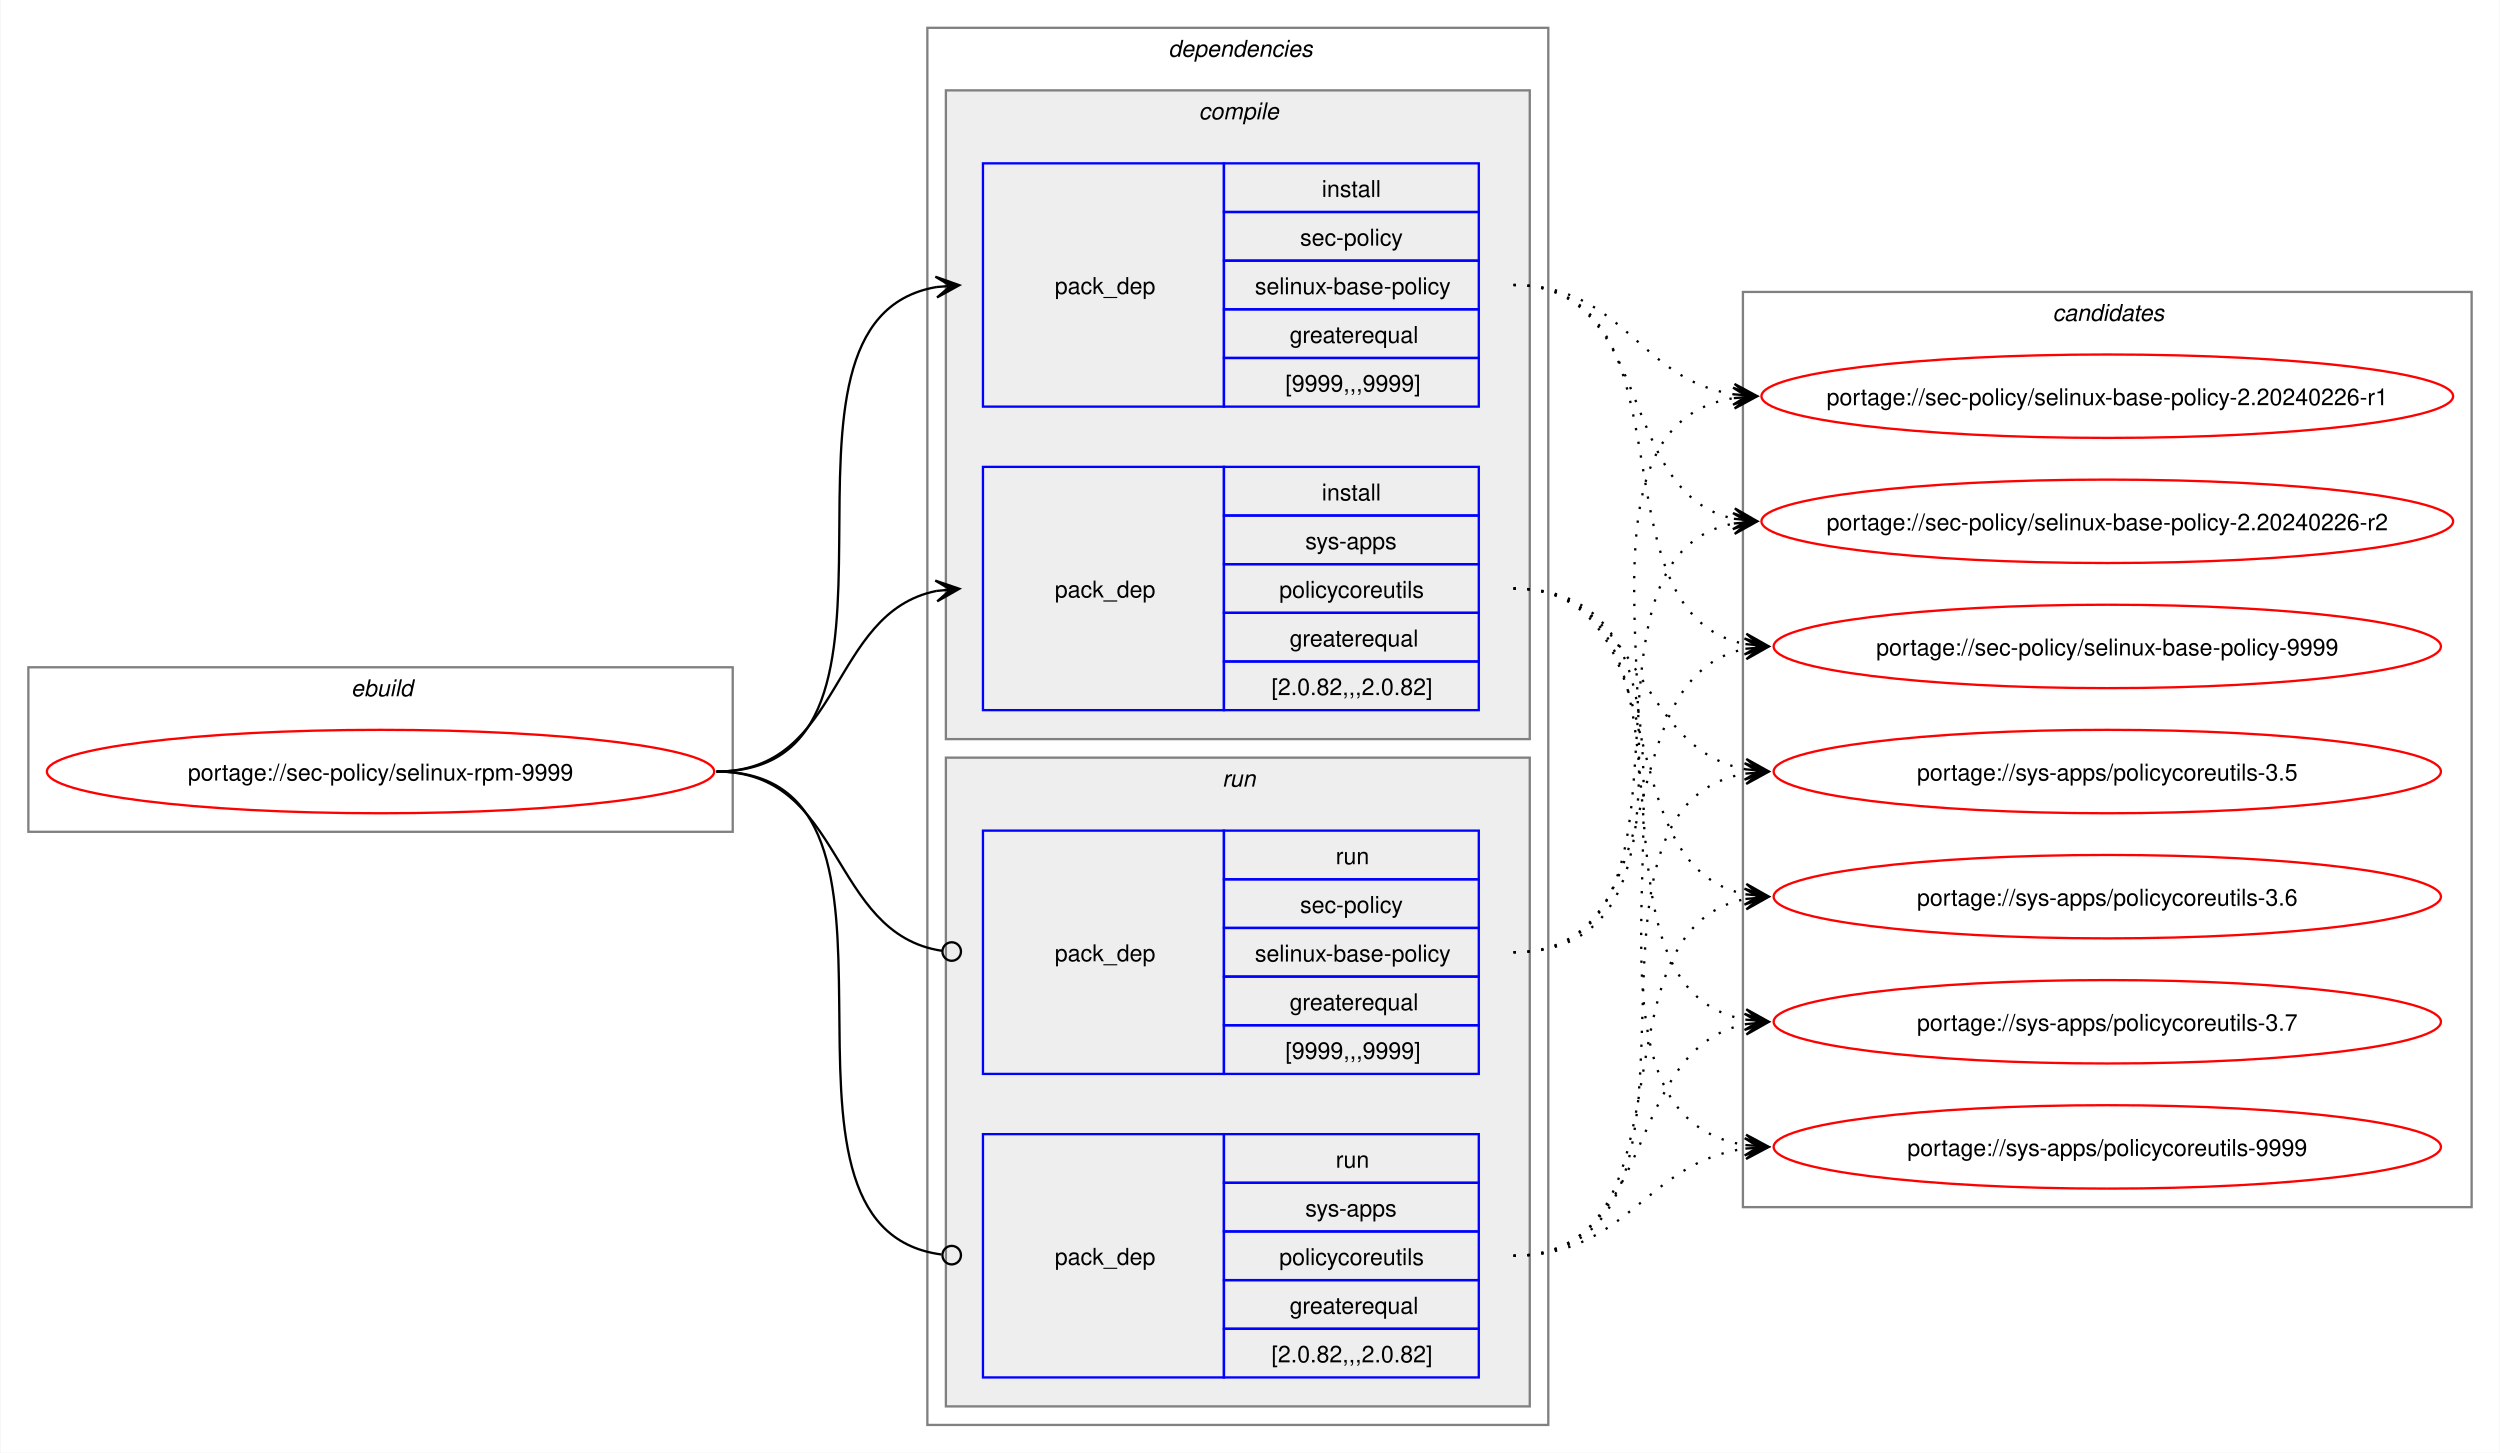
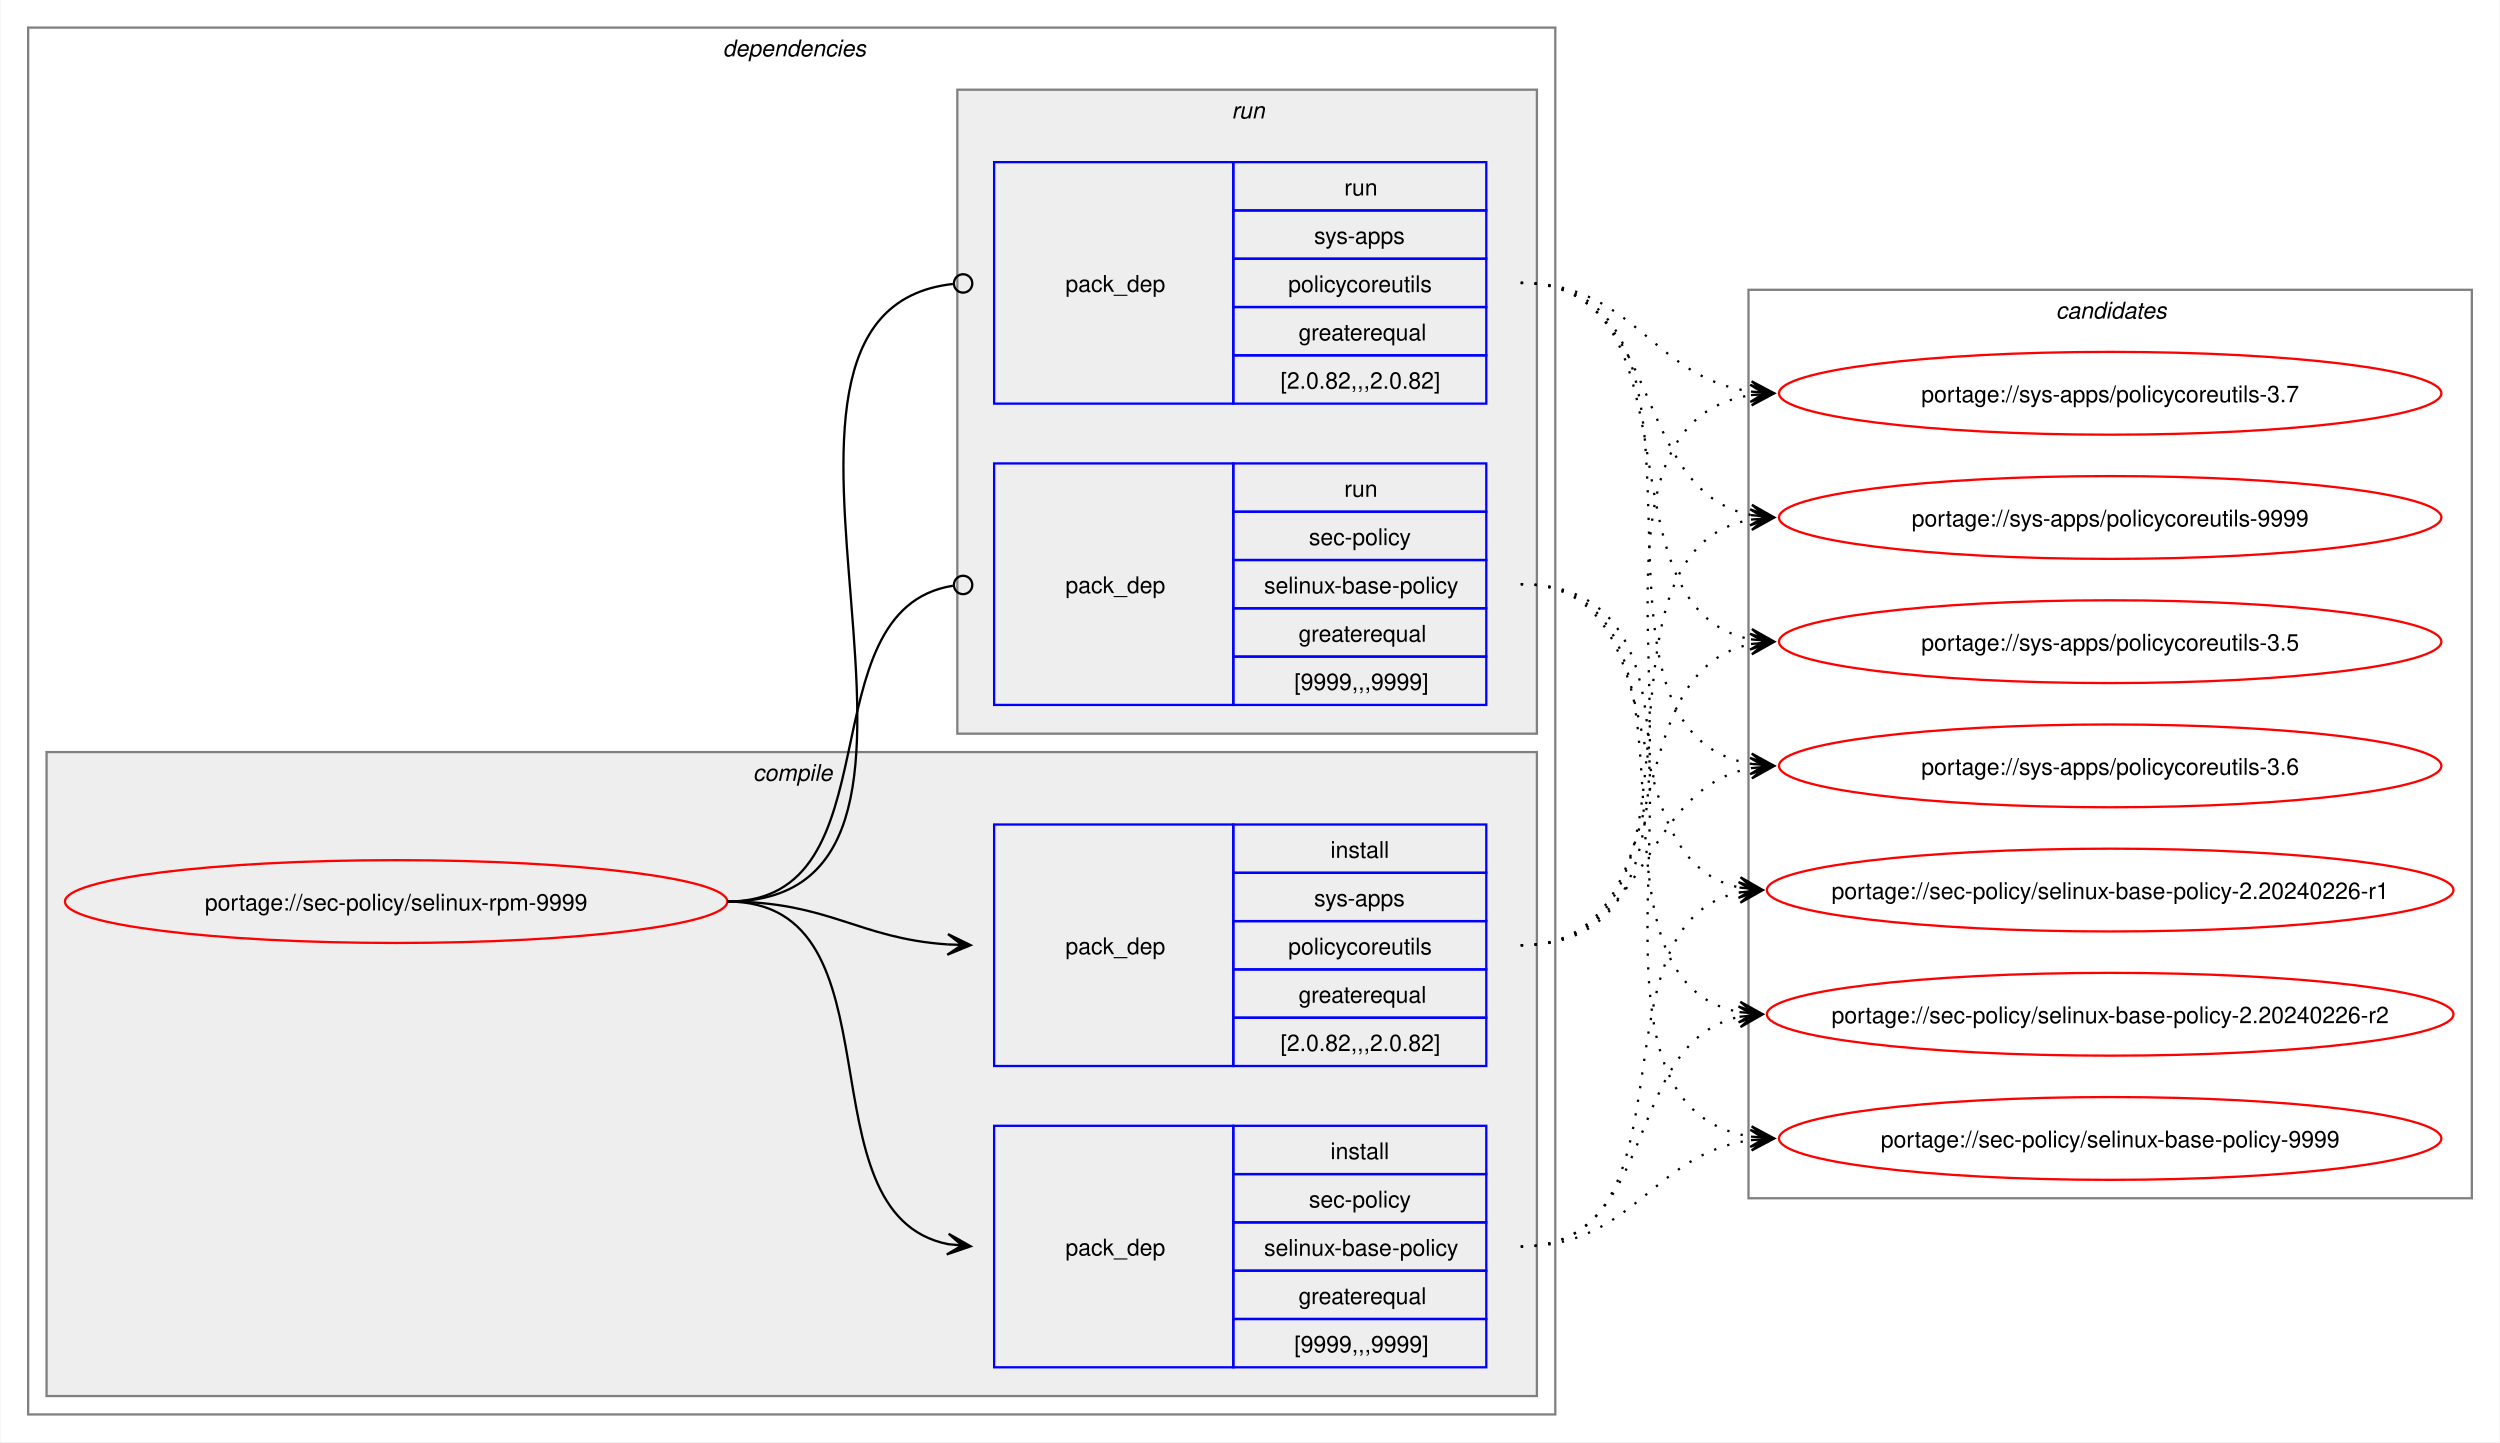
- <svg xmlns="http://www.w3.org/2000/svg" xmlns:xlink="http://www.w3.org/1999/xlink" width="1079pt" height="627pt" viewBox="0.00 0.00 1078.51 627.00">
+ <svg xmlns="http://www.w3.org/2000/svg" xmlns:xlink="http://www.w3.org/1999/xlink" width="1087pt" height="627pt" viewBox="0.00 0.00 1086.51 627.00">
  <g id="graph0" class="graph" transform="scale(1 1) rotate(0) translate(4 623)">
-     <polygon fill="white" stroke="none" points="-4,4 -4,-623 1074.51,-623 1074.51,4 -4,4" />
-     <g id="clust1" class="cluster">
-       <polygon fill="none" stroke="gray" points="8,-264 8,-335 312,-335 312,-264 8,-264" />
-       <text text-anchor="start" x="147.25" y="-322.5" font-family="Helvetica,sans-Serif" font-style="italic" font-size="10.00">ebuild</text>
-     </g>
+     <polygon fill="white" stroke="none" points="-4,4 -4,-623 1082.51,-623 1082.51,4 -4,4" />
    <g id="clust2" class="cluster">
-       <polygon fill="none" stroke="gray" points="396,-8 396,-611 664,-611 664,-8 396,-8" />
-       <text text-anchor="start" x="500" y="-598.5" font-family="Helvetica,sans-Serif" font-style="italic" font-size="10.00">dependencies</text>
+       <polygon fill="none" stroke="gray" points="8,-8 8,-611 672,-611 672,-8 8,-8" />
+       <text text-anchor="start" x="310" y="-598.5" font-family="Helvetica,sans-Serif" font-style="italic" font-size="10.00">dependencies</text>
    </g>
    <g id="clust3" class="cluster">
-       <polygon fill="#eeeeee" stroke="gray" points="404,-304 404,-584 656,-584 656,-304 404,-304" />
-       <text text-anchor="start" x="513.12" y="-571.5" font-family="Helvetica,sans-Serif" font-style="italic" font-size="10.00">compile</text>
+       <polygon fill="#eeeeee" stroke="gray" points="16,-16 16,-296 664,-296 664,-16 16,-16" />
+       <text text-anchor="start" x="323.12" y="-283.5" font-family="Helvetica,sans-Serif" font-style="italic" font-size="10.00">compile</text>
    </g>
    <g id="clust7" class="cluster">
-       <polygon fill="#eeeeee" stroke="gray" points="404,-16 404,-296 656,-296 656,-16 404,-16" />
-       <text text-anchor="start" x="523.25" y="-283.5" font-family="Helvetica,sans-Serif" font-style="italic" font-size="10.00">run</text>
+       <polygon fill="#eeeeee" stroke="gray" points="412,-304 412,-584 664,-584 664,-304 412,-304" />
+       <text text-anchor="start" x="531.25" y="-571.5" font-family="Helvetica,sans-Serif" font-style="italic" font-size="10.00">run</text>
    </g>
    <g id="clust10" class="cluster">
-       <polygon fill="none" stroke="gray" points="748,-102 748,-497 1062.51,-497 1062.51,-102 748,-102" />
-       <text text-anchor="start" x="881.63" y="-484.5" font-family="Helvetica,sans-Serif" font-style="italic" font-size="10.00">candidates</text>
+       <polygon fill="none" stroke="gray" points="756,-102 756,-497 1070.51,-497 1070.51,-102 756,-102" />
+       <text text-anchor="start" x="889.63" y="-484.5" font-family="Helvetica,sans-Serif" font-style="italic" font-size="10.00">candidates</text>
    </g>
    <g id="node1" class="node">
      <g id="a_node1">
        <a xlink:href="../sec-policy/selinux-rpm-9999.svg" xlink:title="portage://sec-policy/selinux-rpm-9999">
-           <ellipse fill="none" stroke="red" cx="160" cy="-290" rx="144" ry="18" />
-           <text text-anchor="middle" x="160" y="-286.12" font-family="Helvetica,sans-Serif" font-size="10.00">portage://sec-policy/selinux-rpm-9999</text>
+           <ellipse fill="none" stroke="red" cx="168" cy="-231" rx="144" ry="18" />
+           <text text-anchor="middle" x="168" y="-227.12" font-family="Helvetica,sans-Serif" font-size="10.00">portage://sec-policy/selinux-rpm-9999</text>
        </a>
      </g>
    </g>
    <g id="node2" class="node">
-       <polygon fill="none" stroke="blue" points="420,-447.5 420,-552.5 524,-552.5 524,-447.5 420,-447.5" />
-       <text text-anchor="start" x="451" y="-496.12" font-family="Helvetica,sans-Serif" font-size="10.00">pack_dep</text>
-       <polygon fill="none" stroke="blue" points="524,-531.5 524,-552.5 634,-552.5 634,-531.5 524,-531.5" />
-       <text text-anchor="start" x="566.25" y="-538" font-family="Helvetica,sans-Serif" font-size="10.00">install</text>
-       <polygon fill="none" stroke="blue" points="524,-510.5 524,-531.5 634,-531.5 634,-510.5 524,-510.5" />
-       <text text-anchor="start" x="556.87" y="-517" font-family="Helvetica,sans-Serif" font-size="10.00">sec-policy</text>
-       <polygon fill="none" stroke="blue" points="524,-489.5 524,-510.5 634,-510.5 634,-489.5 524,-489.5" />
-       <text text-anchor="start" x="537.37" y="-496" font-family="Helvetica,sans-Serif" font-size="10.00">selinux-base-policy</text>
-       <polygon fill="none" stroke="blue" points="524,-468.5 524,-489.5 634,-489.5 634,-468.5 524,-468.5" />
-       <text text-anchor="start" x="552.37" y="-475" font-family="Helvetica,sans-Serif" font-size="10.00">greaterequal</text>
-       <polygon fill="none" stroke="blue" points="524,-447.5 524,-468.5 634,-468.5 634,-447.5 524,-447.5" />
-       <text text-anchor="start" x="550.5" y="-454" font-family="Helvetica,sans-Serif" font-size="10.00">[9999,,,9999]</text>
+       <polygon fill="none" stroke="blue" points="428,-28.5 428,-133.5 532,-133.5 532,-28.5 428,-28.5" />
+       <text text-anchor="start" x="459" y="-77.12" font-family="Helvetica,sans-Serif" font-size="10.00">pack_dep</text>
+       <polygon fill="none" stroke="blue" points="532,-112.5 532,-133.5 642,-133.5 642,-112.5 532,-112.5" />
+       <text text-anchor="start" x="574.25" y="-119" font-family="Helvetica,sans-Serif" font-size="10.00">install</text>
+       <polygon fill="none" stroke="blue" points="532,-91.5 532,-112.5 642,-112.5 642,-91.5 532,-91.5" />
+       <text text-anchor="start" x="564.87" y="-98" font-family="Helvetica,sans-Serif" font-size="10.00">sec-policy</text>
+       <polygon fill="none" stroke="blue" points="532,-70.5 532,-91.5 642,-91.5 642,-70.5 532,-70.5" />
+       <text text-anchor="start" x="545.37" y="-77" font-family="Helvetica,sans-Serif" font-size="10.00">selinux-base-policy</text>
+       <polygon fill="none" stroke="blue" points="532,-49.5 532,-70.5 642,-70.5 642,-49.5 532,-49.5" />
+       <text text-anchor="start" x="560.37" y="-56" font-family="Helvetica,sans-Serif" font-size="10.00">greaterequal</text>
+       <polygon fill="none" stroke="blue" points="532,-28.5 532,-49.5 642,-49.5 642,-28.5 532,-28.5" />
+       <text text-anchor="start" x="558.5" y="-35" font-family="Helvetica,sans-Serif" font-size="10.00">[9999,,,9999]</text>
    </g>
    <g id="edge1" class="edge">
-       <path fill="none" stroke="black" d="M305,-290C405.57,-290 314,-484.31 399.94,-499.11" />
-       <polygon fill="black" stroke="black" points="409.79,-499.9 399.46,-503.59 406.02,-499.6 399.82,-499.1 399.82,-499.1 399.82,-499.1 406.02,-499.6 400.18,-494.61 409.79,-499.9" />
+       <path fill="none" stroke="black" d="M312,-231C389.89,-231 342.32,-95.29 407.96,-82.04" />
+       <polygon fill="black" stroke="black" points="417.79,-81.11 408.25,-86.53 414.02,-81.47 407.83,-82.05 407.83,-82.05 407.83,-82.05 414.02,-81.47 407.41,-77.57 417.79,-81.11" />
    </g>
    <g id="node3" class="node">
-       <polygon fill="none" stroke="blue" points="420,-316.5 420,-421.5 524,-421.5 524,-316.5 420,-316.5" />
-       <text text-anchor="start" x="451" y="-365.12" font-family="Helvetica,sans-Serif" font-size="10.00">pack_dep</text>
-       <polygon fill="none" stroke="blue" points="524,-400.5 524,-421.5 634,-421.5 634,-400.5 524,-400.5" />
-       <text text-anchor="start" x="566.25" y="-407" font-family="Helvetica,sans-Serif" font-size="10.00">install</text>
-       <polygon fill="none" stroke="blue" points="524,-379.5 524,-400.5 634,-400.5 634,-379.5 524,-379.5" />
-       <text text-anchor="start" x="559.12" y="-386" font-family="Helvetica,sans-Serif" font-size="10.00">sys-apps</text>
-       <polygon fill="none" stroke="blue" points="524,-358.5 524,-379.5 634,-379.5 634,-358.5 524,-358.5" />
-       <text text-anchor="start" x="547.87" y="-365" font-family="Helvetica,sans-Serif" font-size="10.00">policycoreutils</text>
-       <polygon fill="none" stroke="blue" points="524,-337.5 524,-358.5 634,-358.5 634,-337.5 524,-337.5" />
-       <text text-anchor="start" x="552.37" y="-344" font-family="Helvetica,sans-Serif" font-size="10.00">greaterequal</text>
-       <polygon fill="none" stroke="blue" points="524,-316.5 524,-337.5 634,-337.5 634,-316.5 524,-316.5" />
-       <text text-anchor="start" x="544.5" y="-323" font-family="Helvetica,sans-Serif" font-size="10.00">[2.0.82,,,2.0.82]</text>
+       <polygon fill="none" stroke="blue" points="428,-159.5 428,-264.5 532,-264.5 532,-159.5 428,-159.5" />
+       <text text-anchor="start" x="459" y="-208.12" font-family="Helvetica,sans-Serif" font-size="10.00">pack_dep</text>
+       <polygon fill="none" stroke="blue" points="532,-243.5 532,-264.5 642,-264.5 642,-243.5 532,-243.5" />
+       <text text-anchor="start" x="574.25" y="-250" font-family="Helvetica,sans-Serif" font-size="10.00">install</text>
+       <polygon fill="none" stroke="blue" points="532,-222.5 532,-243.5 642,-243.5 642,-222.5 532,-222.5" />
+       <text text-anchor="start" x="567.12" y="-229" font-family="Helvetica,sans-Serif" font-size="10.00">sys-apps</text>
+       <polygon fill="none" stroke="blue" points="532,-201.5 532,-222.5 642,-222.5 642,-201.5 532,-201.5" />
+       <text text-anchor="start" x="555.87" y="-208" font-family="Helvetica,sans-Serif" font-size="10.00">policycoreutils</text>
+       <polygon fill="none" stroke="blue" points="532,-180.5 532,-201.5 642,-201.5 642,-180.5 532,-180.5" />
+       <text text-anchor="start" x="560.37" y="-187" font-family="Helvetica,sans-Serif" font-size="10.00">greaterequal</text>
+       <polygon fill="none" stroke="blue" points="532,-159.5 532,-180.5 642,-180.5 642,-159.5 532,-159.5" />
+       <text text-anchor="start" x="552.5" y="-166" font-family="Helvetica,sans-Serif" font-size="10.00">[2.0.82,,,2.0.82]</text>
    </g>
    <g id="edge2" class="edge">
-       <path fill="none" stroke="black" d="M305,-290C359.74,-290 353.49,-358.57 399.89,-367.94" />
-       <polygon fill="black" stroke="black" points="409.79,-368.88 399.41,-372.42 406.02,-368.53 399.83,-367.94 399.83,-367.94 399.83,-367.94 406.02,-368.53 400.26,-363.46 409.79,-368.88" />
+       <path fill="none" stroke="black" d="M312,-231C356.34,-231 368.74,-214.99 407.84,-212.36" />
+       <polygon fill="black" stroke="black" points="417.78,-212.04 407.93,-216.86 414,-212.16 407.79,-212.36 407.79,-212.36 407.79,-212.36 414,-212.16 407.64,-207.87 417.78,-212.04" />
    </g>
    <g id="node4" class="node">
-       <polygon fill="none" stroke="blue" points="420,-159.5 420,-264.5 524,-264.5 524,-159.5 420,-159.5" />
-       <text text-anchor="start" x="451" y="-208.12" font-family="Helvetica,sans-Serif" font-size="10.00">pack_dep</text>
-       <polygon fill="none" stroke="blue" points="524,-243.5 524,-264.5 634,-264.5 634,-243.5 524,-243.5" />
-       <text text-anchor="start" x="572.25" y="-250" font-family="Helvetica,sans-Serif" font-size="10.00">run</text>
-       <polygon fill="none" stroke="blue" points="524,-222.5 524,-243.5 634,-243.5 634,-222.5 524,-222.5" />
-       <text text-anchor="start" x="556.87" y="-229" font-family="Helvetica,sans-Serif" font-size="10.00">sec-policy</text>
-       <polygon fill="none" stroke="blue" points="524,-201.5 524,-222.5 634,-222.5 634,-201.5 524,-201.5" />
-       <text text-anchor="start" x="537.37" y="-208" font-family="Helvetica,sans-Serif" font-size="10.00">selinux-base-policy</text>
-       <polygon fill="none" stroke="blue" points="524,-180.5 524,-201.5 634,-201.5 634,-180.5 524,-180.5" />
-       <text text-anchor="start" x="552.37" y="-187" font-family="Helvetica,sans-Serif" font-size="10.00">greaterequal</text>
-       <polygon fill="none" stroke="blue" points="524,-159.5 524,-180.5 634,-180.5 634,-159.5 524,-159.5" />
-       <text text-anchor="start" x="550.5" y="-166" font-family="Helvetica,sans-Serif" font-size="10.00">[9999,,,9999]</text>
+       <polygon fill="none" stroke="blue" points="428,-316.5 428,-421.5 532,-421.5 532,-316.5 428,-316.5" />
+       <text text-anchor="start" x="459" y="-365.12" font-family="Helvetica,sans-Serif" font-size="10.00">pack_dep</text>
+       <polygon fill="none" stroke="blue" points="532,-400.5 532,-421.5 642,-421.5 642,-400.5 532,-400.5" />
+       <text text-anchor="start" x="580.25" y="-407" font-family="Helvetica,sans-Serif" font-size="10.00">run</text>
+       <polygon fill="none" stroke="blue" points="532,-379.5 532,-400.5 642,-400.5 642,-379.5 532,-379.5" />
+       <text text-anchor="start" x="564.87" y="-386" font-family="Helvetica,sans-Serif" font-size="10.00">sec-policy</text>
+       <polygon fill="none" stroke="blue" points="532,-358.5 532,-379.5 642,-379.5 642,-358.5 532,-358.5" />
+       <text text-anchor="start" x="545.37" y="-365" font-family="Helvetica,sans-Serif" font-size="10.00">selinux-base-policy</text>
+       <polygon fill="none" stroke="blue" points="532,-337.5 532,-358.5 642,-358.5 642,-337.5 532,-337.5" />
+       <text text-anchor="start" x="560.37" y="-344" font-family="Helvetica,sans-Serif" font-size="10.00">greaterequal</text>
+       <polygon fill="none" stroke="blue" points="532,-316.5 532,-337.5 642,-337.5 642,-316.5 532,-316.5" />
+       <text text-anchor="start" x="558.5" y="-323" font-family="Helvetica,sans-Serif" font-size="10.00">[9999,,,9999]</text>
    </g>
    <g id="edge3" class="edge">
-       <path fill="none" stroke="black" d="M305,-290C360.41,-290 353.47,-220.01 402.31,-212.63" />
-       <ellipse fill="none" stroke="black" cx="406.51" cy="-212.32" rx="4" ry="4" />
+       <path fill="none" stroke="black" d="M312,-231C386.43,-231 345.13,-357.91 410.07,-368.32" />
+       <ellipse fill="none" stroke="black" cx="414.51" cy="-368.66" rx="4" ry="4" />
    </g>
    <g id="node5" class="node">
-       <polygon fill="none" stroke="blue" points="420,-28.5 420,-133.5 524,-133.5 524,-28.5 420,-28.5" />
-       <text text-anchor="start" x="451" y="-77.12" font-family="Helvetica,sans-Serif" font-size="10.00">pack_dep</text>
-       <polygon fill="none" stroke="blue" points="524,-112.5 524,-133.5 634,-133.5 634,-112.5 524,-112.5" />
-       <text text-anchor="start" x="572.25" y="-119" font-family="Helvetica,sans-Serif" font-size="10.00">run</text>
-       <polygon fill="none" stroke="blue" points="524,-91.5 524,-112.5 634,-112.5 634,-91.5 524,-91.5" />
-       <text text-anchor="start" x="559.12" y="-98" font-family="Helvetica,sans-Serif" font-size="10.00">sys-apps</text>
-       <polygon fill="none" stroke="blue" points="524,-70.5 524,-91.5 634,-91.5 634,-70.5 524,-70.5" />
-       <text text-anchor="start" x="547.87" y="-77" font-family="Helvetica,sans-Serif" font-size="10.00">policycoreutils</text>
-       <polygon fill="none" stroke="blue" points="524,-49.5 524,-70.5 634,-70.5 634,-49.5 524,-49.5" />
-       <text text-anchor="start" x="552.37" y="-56" font-family="Helvetica,sans-Serif" font-size="10.00">greaterequal</text>
-       <polygon fill="none" stroke="blue" points="524,-28.5 524,-49.5 634,-49.5 634,-28.5 524,-28.5" />
-       <text text-anchor="start" x="544.5" y="-35" font-family="Helvetica,sans-Serif" font-size="10.00">[2.0.82,,,2.0.82]</text>
+       <polygon fill="none" stroke="blue" points="428,-447.5 428,-552.5 532,-552.5 532,-447.5 428,-447.5" />
+       <text text-anchor="start" x="459" y="-496.12" font-family="Helvetica,sans-Serif" font-size="10.00">pack_dep</text>
+       <polygon fill="none" stroke="blue" points="532,-531.5 532,-552.5 642,-552.5 642,-531.5 532,-531.5" />
+       <text text-anchor="start" x="580.25" y="-538" font-family="Helvetica,sans-Serif" font-size="10.00">run</text>
+       <polygon fill="none" stroke="blue" points="532,-510.5 532,-531.5 642,-531.5 642,-510.5 532,-510.5" />
+       <text text-anchor="start" x="567.12" y="-517" font-family="Helvetica,sans-Serif" font-size="10.00">sys-apps</text>
+       <polygon fill="none" stroke="blue" points="532,-489.5 532,-510.5 642,-510.5 642,-489.5 532,-489.5" />
+       <text text-anchor="start" x="555.87" y="-496" font-family="Helvetica,sans-Serif" font-size="10.00">policycoreutils</text>
+       <polygon fill="none" stroke="blue" points="532,-468.5 532,-489.5 642,-489.5 642,-468.5 532,-468.5" />
+       <text text-anchor="start" x="560.37" y="-475" font-family="Helvetica,sans-Serif" font-size="10.00">greaterequal</text>
+       <polygon fill="none" stroke="blue" points="532,-447.5 532,-468.5 642,-468.5 642,-447.5 532,-447.5" />
+       <text text-anchor="start" x="552.5" y="-454" font-family="Helvetica,sans-Serif" font-size="10.00">[2.0.82,,,2.0.82]</text>
    </g>
    <g id="edge4" class="edge">
-       <path fill="none" stroke="black" d="M305,-290C406,-290 312.85,-93.46 402.1,-81.56" />
-       <ellipse fill="none" stroke="black" cx="406.51" cy="-81.28" rx="4" ry="4" />
+       <path fill="none" stroke="black" d="M312,-231C437.53,-231 297.51,-487.03 410.07,-499.53" />
+       <ellipse fill="none" stroke="black" cx="414.51" cy="-499.76" rx="4" ry="4" />
    </g>
    <g id="node6" class="node">
      <g id="a_node6">
        <a xlink:href="../sec-policy/selinux-base-policy-2.20240226-r1.svg" xlink:title="portage://sec-policy/selinux-base-policy-2.20240226-r1">
-           <ellipse fill="none" stroke="red" cx="905.26" cy="-452" rx="149.26" ry="18" />
-           <text text-anchor="middle" x="905.26" y="-448.12" font-family="Helvetica,sans-Serif" font-size="10.00">portage://sec-policy/selinux-base-policy-2.20240226-r1</text>
+           <ellipse fill="none" stroke="red" cx="913.26" cy="-236" rx="149.26" ry="18" />
+           <text text-anchor="middle" x="913.26" y="-232.12" font-family="Helvetica,sans-Serif" font-size="10.00">portage://sec-policy/selinux-base-policy-2.20240226-r1</text>
        </a>
      </g>
    </g>
    <g id="edge5" class="edge">
-       <path fill="none" stroke="black" stroke-dasharray="1,5" d="M649,-500C696.87,-500 702.75,-459.03 744.23,-452.79" />
-       <polygon fill="black" stroke="black" points="754.04,-452.09 744.39,-457.29 750.27,-452.36 744.07,-452.8 744.07,-452.8 744.07,-452.8 750.27,-452.36 743.74,-448.32 754.04,-452.09" />
+       <path fill="none" stroke="black" stroke-dasharray="1,5" d="M657,-81C736.61,-81 685.12,-221.81 752.43,-235.01" />
+       <polygon fill="black" stroke="black" points="762.04,-235.89 751.67,-239.46 758.28,-235.54 752.08,-234.98 752.08,-234.98 752.08,-234.98 758.28,-235.54 752.49,-230.5 762.04,-235.89" />
    </g>
    <g id="node7" class="node">
      <g id="a_node7">
        <a xlink:href="../sec-policy/selinux-base-policy-2.20240226-r2.svg" xlink:title="portage://sec-policy/selinux-base-policy-2.20240226-r2">
-           <ellipse fill="none" stroke="red" cx="905.26" cy="-398" rx="149.26" ry="18" />
-           <text text-anchor="middle" x="905.26" y="-394.12" font-family="Helvetica,sans-Serif" font-size="10.00">portage://sec-policy/selinux-base-policy-2.20240226-r2</text>
+           <ellipse fill="none" stroke="red" cx="913.26" cy="-182" rx="149.26" ry="18" />
+           <text text-anchor="middle" x="913.26" y="-178.12" font-family="Helvetica,sans-Serif" font-size="10.00">portage://sec-policy/selinux-base-policy-2.20240226-r2</text>
        </a>
      </g>
    </g>
    <g id="edge6" class="edge">
-       <path fill="none" stroke="black" stroke-dasharray="1,5" d="M649,-500C710.5,-500 692.45,-409.98 744.32,-399.08" />
-       <polygon fill="black" stroke="black" points="754.04,-398.12 744.53,-403.58 750.28,-398.49 744.09,-399.1 744.09,-399.1 744.09,-399.1 750.28,-398.49 743.65,-394.62 754.04,-398.12" />
+       <path fill="none" stroke="black" stroke-dasharray="1,5" d="M657,-81C718.21,-81 700.69,-170.14 752.36,-180.93" />
+       <polygon fill="black" stroke="black" points="762.04,-181.88 751.65,-185.39 758.28,-181.51 752.09,-180.91 752.09,-180.91 752.09,-180.91 758.28,-181.51 752.53,-176.43 762.04,-181.88" />
    </g>
    <g id="node8" class="node">
      <g id="a_node8">
        <a xlink:href="../sec-policy/selinux-base-policy-9999.svg" xlink:title="portage://sec-policy/selinux-base-policy-9999">
-           <ellipse fill="none" stroke="red" cx="905.26" cy="-344" rx="144" ry="18" />
-           <text text-anchor="middle" x="905.26" y="-340.12" font-family="Helvetica,sans-Serif" font-size="10.00">portage://sec-policy/selinux-base-policy-9999</text>
+           <ellipse fill="none" stroke="red" cx="913.26" cy="-128" rx="144" ry="18" />
+           <text text-anchor="middle" x="913.26" y="-124.12" font-family="Helvetica,sans-Serif" font-size="10.00">portage://sec-policy/selinux-base-policy-9999</text>
        </a>
      </g>
    </g>
    <g id="edge7" class="edge">
-       <path fill="none" stroke="black" stroke-dasharray="1,5" d="M649,-500C730.17,-500 680.32,-358.28 749.2,-345" />
-       <polygon fill="black" stroke="black" points="759.04,-344.11 749.49,-349.49 755.28,-344.45 749.08,-345.01 749.08,-345.01 749.08,-345.01 755.28,-344.45 748.68,-340.53 759.04,-344.11" />
+       <path fill="none" stroke="black" stroke-dasharray="1,5" d="M657,-81C706.69,-81 713.72,-121.28 757.09,-127.26" />
+       <polygon fill="black" stroke="black" points="767.04,-127.92 756.76,-131.75 763.27,-127.67 757.06,-127.26 757.06,-127.26 757.06,-127.26 763.27,-127.67 757.36,-122.77 767.04,-127.92" />
    </g>
    <g id="node9" class="node">
      <g id="a_node9">
        <a xlink:href="../sys-apps/policycoreutils-3.5.svg" xlink:title="portage://sys-apps/policycoreutils-3.5">
-           <ellipse fill="none" stroke="red" cx="905.26" cy="-290" rx="144" ry="18" />
-           <text text-anchor="middle" x="905.26" y="-286.12" font-family="Helvetica,sans-Serif" font-size="10.00">portage://sys-apps/policycoreutils-3.5</text>
+           <ellipse fill="none" stroke="red" cx="913.26" cy="-344" rx="144" ry="18" />
+           <text text-anchor="middle" x="913.26" y="-340.12" font-family="Helvetica,sans-Serif" font-size="10.00">portage://sys-apps/policycoreutils-3.5</text>
        </a>
      </g>
    </g>
    <g id="edge8" class="edge">
-       <path fill="none" stroke="black" stroke-dasharray="1,5" d="M649,-369C705.74,-369 700.61,-299.86 749.37,-290.94" />
-       <polygon fill="black" stroke="black" points="759.04,-290.11 749.47,-295.45 755.27,-290.43 749.08,-290.97 749.08,-290.97 749.08,-290.97 755.27,-290.43 748.69,-286.48 759.04,-290.11" />
+       <path fill="none" stroke="black" stroke-dasharray="1,5" d="M657,-212C729.83,-212 695.51,-330.93 757.46,-343.01" />
+       <polygon fill="black" stroke="black" points="767.04,-343.89 756.67,-347.46 763.28,-343.55 757.08,-342.98 757.08,-342.98 757.08,-342.98 763.28,-343.55 757.49,-338.5 767.04,-343.89" />
    </g>
    <g id="node10" class="node">
      <g id="a_node10">
        <a xlink:href="../sys-apps/policycoreutils-3.6.svg" xlink:title="portage://sys-apps/policycoreutils-3.6">
-           <ellipse fill="none" stroke="red" cx="905.26" cy="-236" rx="144" ry="18" />
-           <text text-anchor="middle" x="905.26" y="-232.12" font-family="Helvetica,sans-Serif" font-size="10.00">portage://sys-apps/policycoreutils-3.6</text>
+           <ellipse fill="none" stroke="red" cx="913.26" cy="-290" rx="144" ry="18" />
+           <text text-anchor="middle" x="913.26" y="-286.12" font-family="Helvetica,sans-Serif" font-size="10.00">portage://sys-apps/policycoreutils-3.6</text>
        </a>
      </g>
    </g>
    <g id="edge9" class="edge">
-       <path fill="none" stroke="black" stroke-dasharray="1,5" d="M649,-369C722.15,-369 687.24,-249.16 749.41,-236.99" />
-       <polygon fill="black" stroke="black" points="759.04,-236.11 749.49,-241.51 755.28,-236.46 749.08,-237.02 749.08,-237.02 749.08,-237.02 755.28,-236.46 748.67,-232.54 759.04,-236.11" />
+       <path fill="none" stroke="black" stroke-dasharray="1,5" d="M657,-212C713.38,-212 708.82,-279.98 757.11,-289.01" />
+       <polygon fill="black" stroke="black" points="767.04,-289.89 756.68,-293.49 763.27,-289.56 757.08,-289.01 757.08,-289.01 757.08,-289.01 763.27,-289.56 757.48,-284.53 767.04,-289.89" />
    </g>
    <g id="node11" class="node">
      <g id="a_node11">
        <a xlink:href="../sys-apps/policycoreutils-3.7.svg" xlink:title="portage://sys-apps/policycoreutils-3.7">
-           <ellipse fill="none" stroke="red" cx="905.26" cy="-182" rx="144" ry="18" />
-           <text text-anchor="middle" x="905.26" y="-178.12" font-family="Helvetica,sans-Serif" font-size="10.00">portage://sys-apps/policycoreutils-3.7</text>
+           <ellipse fill="none" stroke="red" cx="913.26" cy="-452" rx="144" ry="18" />
+           <text text-anchor="middle" x="913.26" y="-448.12" font-family="Helvetica,sans-Serif" font-size="10.00">portage://sys-apps/policycoreutils-3.7</text>
        </a>
      </g>
    </g>
    <g id="edge10" class="edge">
-       <path fill="none" stroke="black" stroke-dasharray="1,5" d="M649,-369C741.74,-369 669.99,-197.03 749.23,-182.92" />
-       <polygon fill="black" stroke="black" points="759.04,-182.1 749.45,-187.42 755.27,-182.42 749.08,-182.93 749.08,-182.93 749.08,-182.93 755.27,-182.42 748.7,-178.45 759.04,-182.1" />
+       <path fill="none" stroke="black" stroke-dasharray="1,5" d="M657,-212C770.67,-212 658.65,-436.33 757.33,-451.22" />
+       <polygon fill="black" stroke="black" points="767.04,-451.91 756.75,-455.69 763.27,-451.65 757.07,-451.21 757.07,-451.21 757.07,-451.21 763.27,-451.65 757.38,-446.72 767.04,-451.91" />
    </g>
    <g id="node12" class="node">
      <g id="a_node12">
        <a xlink:href="../sys-apps/policycoreutils-9999.svg" xlink:title="portage://sys-apps/policycoreutils-9999">
-           <ellipse fill="none" stroke="red" cx="905.26" cy="-128" rx="144" ry="18" />
-           <text text-anchor="middle" x="905.26" y="-124.12" font-family="Helvetica,sans-Serif" font-size="10.00">portage://sys-apps/policycoreutils-9999</text>
+           <ellipse fill="none" stroke="red" cx="913.26" cy="-398" rx="144" ry="18" />
+           <text text-anchor="middle" x="913.26" y="-394.12" font-family="Helvetica,sans-Serif" font-size="10.00">portage://sys-apps/policycoreutils-9999</text>
        </a>
      </g>
    </g>
    <g id="edge11" class="edge">
-       <path fill="none" stroke="black" stroke-dasharray="1,5" d="M649,-369C763.06,-369 650.29,-143.74 749.29,-128.78" />
-       <polygon fill="black" stroke="black" points="759.04,-128.09 749.38,-133.28 755.27,-128.35 749.07,-128.8 749.07,-128.8 749.07,-128.8 755.27,-128.35 748.75,-124.31 759.04,-128.09" />
+       <path fill="none" stroke="black" stroke-dasharray="1,5" d="M657,-212C749.38,-212 678.31,-383.06 757.28,-397.09" />
+       <polygon fill="black" stroke="black" points="767.04,-397.9 756.7,-401.55 763.27,-397.59 757.08,-397.07 757.08,-397.07 757.08,-397.07 763.27,-397.59 757.45,-392.59 767.04,-397.9" />
    </g>
    <g id="edge12" class="edge">
-       <path fill="none" stroke="black" stroke-dasharray="1,5" d="M649,-212C761.67,-212 647,-435.87 744.13,-451.18" />
-       <polygon fill="black" stroke="black" points="754.04,-451.91 743.74,-455.66 750.27,-451.63 744.07,-451.17 744.07,-451.17 744.07,-451.17 750.27,-451.63 744.4,-446.69 754.04,-451.91" />
+       <path fill="none" stroke="black" stroke-dasharray="1,5" d="M657,-369C728.67,-369 692.01,-249.66 752.26,-237.07" />
+       <polygon fill="black" stroke="black" points="762.04,-236.12 752.53,-241.57 758.28,-236.48 752.09,-237.09 752.09,-237.09 752.09,-237.09 758.28,-236.48 751.65,-232.61 762.04,-236.12" />
    </g>
    <g id="edge13" class="edge">
-       <path fill="none" stroke="black" stroke-dasharray="1,5" d="M649,-212C740.3,-212 666.65,-383.06 744.42,-397.09" />
-       <polygon fill="black" stroke="black" points="754.04,-397.9 743.7,-401.54 750.27,-397.58 744.08,-397.06 744.08,-397.06 744.08,-397.06 750.27,-397.58 744.45,-392.57 754.04,-397.9" />
+       <path fill="none" stroke="black" stroke-dasharray="1,5" d="M657,-369C748.67,-369 674.33,-197.03 752.38,-182.92" />
+       <polygon fill="black" stroke="black" points="762.04,-182.1 752.46,-187.43 758.27,-182.42 752.08,-182.94 752.08,-182.94 752.08,-182.94 758.27,-182.42 751.7,-178.46 762.04,-182.1" />
    </g>
    <g id="edge14" class="edge">
-       <path fill="none" stroke="black" stroke-dasharray="1,5" d="M649,-212C721.83,-212 687.51,-330.93 749.46,-343.01" />
-       <polygon fill="black" stroke="black" points="759.04,-343.89 748.67,-347.46 755.28,-343.55 749.08,-342.98 749.08,-342.98 749.08,-342.98 755.28,-343.55 749.49,-338.5 759.04,-343.89" />
+       <path fill="none" stroke="black" stroke-dasharray="1,5" d="M657,-369C771.06,-369 658.29,-143.74 757.29,-128.78" />
+       <polygon fill="black" stroke="black" points="767.04,-128.09 757.38,-133.28 763.27,-128.35 757.07,-128.8 757.07,-128.8 757.07,-128.8 763.27,-128.35 756.75,-124.31 767.04,-128.09" />
    </g>
    <g id="edge15" class="edge">
-       <path fill="none" stroke="black" stroke-dasharray="1,5" d="M649,-81C750.22,-81 662.29,-274.38 749.1,-289.11" />
-       <polygon fill="black" stroke="black" points="759.04,-289.9 748.72,-293.6 755.27,-289.6 749.07,-289.11 749.07,-289.11 749.07,-289.11 755.27,-289.6 749.43,-284.63 759.04,-289.9" />
+       <path fill="none" stroke="black" stroke-dasharray="1,5" d="M657,-500C738.17,-500 688.32,-358.28 757.2,-345" />
+       <polygon fill="black" stroke="black" points="767.04,-344.11 757.49,-349.49 763.28,-344.45 757.08,-345.01 757.08,-345.01 757.08,-345.01 763.28,-344.45 756.68,-340.53 767.04,-344.11" />
    </g>
    <g id="edge16" class="edge">
-       <path fill="none" stroke="black" stroke-dasharray="1,5" d="M649,-81C729.82,-81 680.61,-221.81 749.24,-235.01" />
-       <polygon fill="black" stroke="black" points="759.04,-235.89 748.68,-239.48 755.28,-235.55 749.08,-235 749.08,-235 749.08,-235 755.28,-235.55 749.48,-230.51 759.04,-235.89" />
+       <path fill="none" stroke="black" stroke-dasharray="1,5" d="M657,-500C758.7,-500 669.77,-305.3 757.33,-290.85" />
+       <polygon fill="black" stroke="black" points="767.04,-290.09 757.42,-295.35 763.27,-290.39 757.07,-290.87 757.07,-290.87 757.07,-290.87 763.27,-290.39 756.72,-286.38 767.04,-290.09" />
    </g>
    <g id="edge17" class="edge">
-       <path fill="none" stroke="black" stroke-dasharray="1,5" d="M649,-81C711.87,-81 695.78,-170.51 749.4,-181" />
-       <polygon fill="black" stroke="black" points="759.04,-181.89 748.67,-185.45 755.28,-181.54 749.08,-180.97 749.08,-180.97 749.08,-180.97 755.28,-181.54 749.5,-176.49 759.04,-181.89" />
+       <path fill="none" stroke="black" stroke-dasharray="1,5" d="M657,-500C706.96,-500 713.63,-458.69 757.33,-452.72" />
+       <polygon fill="black" stroke="black" points="767.04,-452.08 757.36,-457.22 763.27,-452.33 757.06,-452.73 757.06,-452.73 757.06,-452.73 763.27,-452.33 756.77,-448.24 767.04,-452.08" />
    </g>
    <g id="edge18" class="edge">
-       <path fill="none" stroke="black" stroke-dasharray="1,5" d="M649,-81C698.69,-81 705.72,-121.28 749.09,-127.26" />
-       <polygon fill="black" stroke="black" points="759.04,-127.92 748.76,-131.75 755.27,-127.67 749.06,-127.26 749.06,-127.26 749.06,-127.26 755.27,-127.67 749.36,-122.77 759.04,-127.92" />
+       <path fill="none" stroke="black" stroke-dasharray="1,5" d="M657,-500C720.15,-500 703.55,-409.6 757.35,-399.01" />
+       <polygon fill="black" stroke="black" points="767.04,-398.11 757.5,-403.52 763.28,-398.46 757.08,-399.03 757.08,-399.03 757.08,-399.03 763.28,-398.46 756.67,-394.55 767.04,-398.11" />
    </g>
  </g>
</svg>
